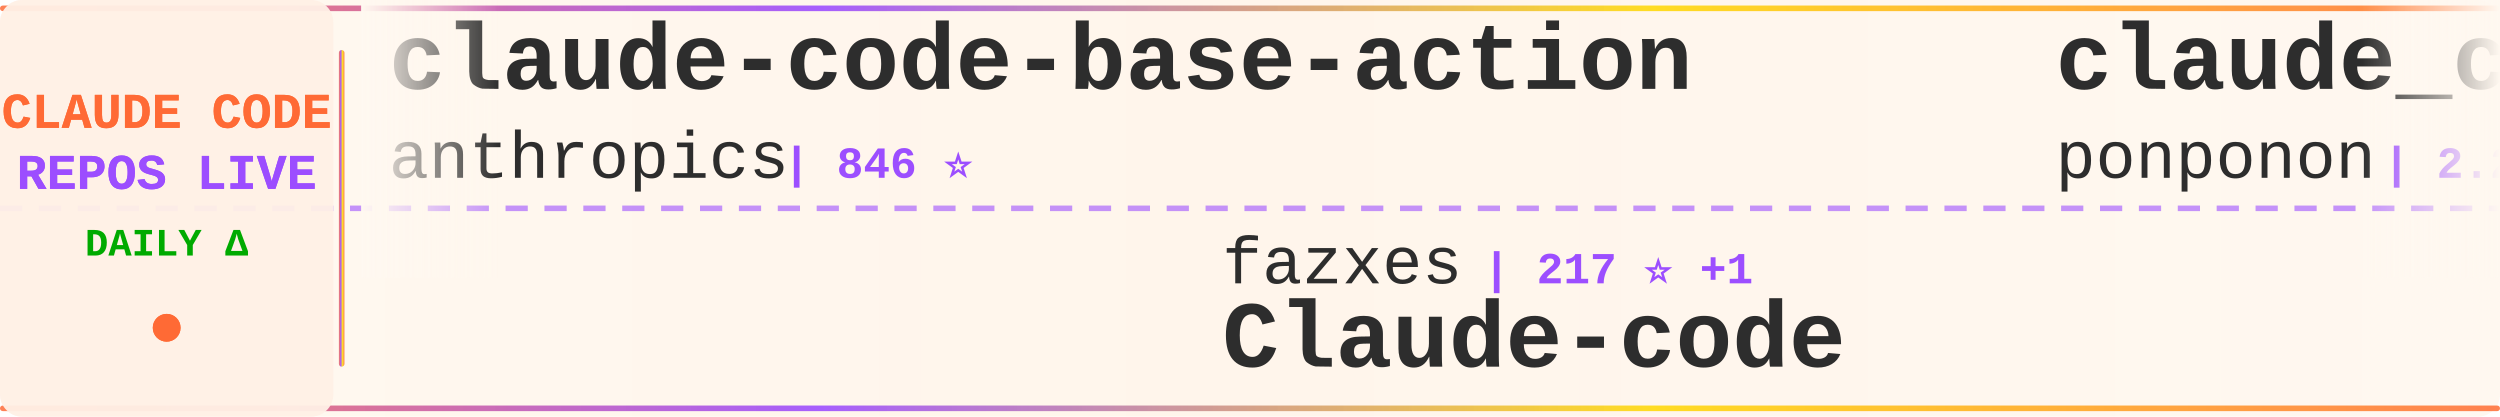
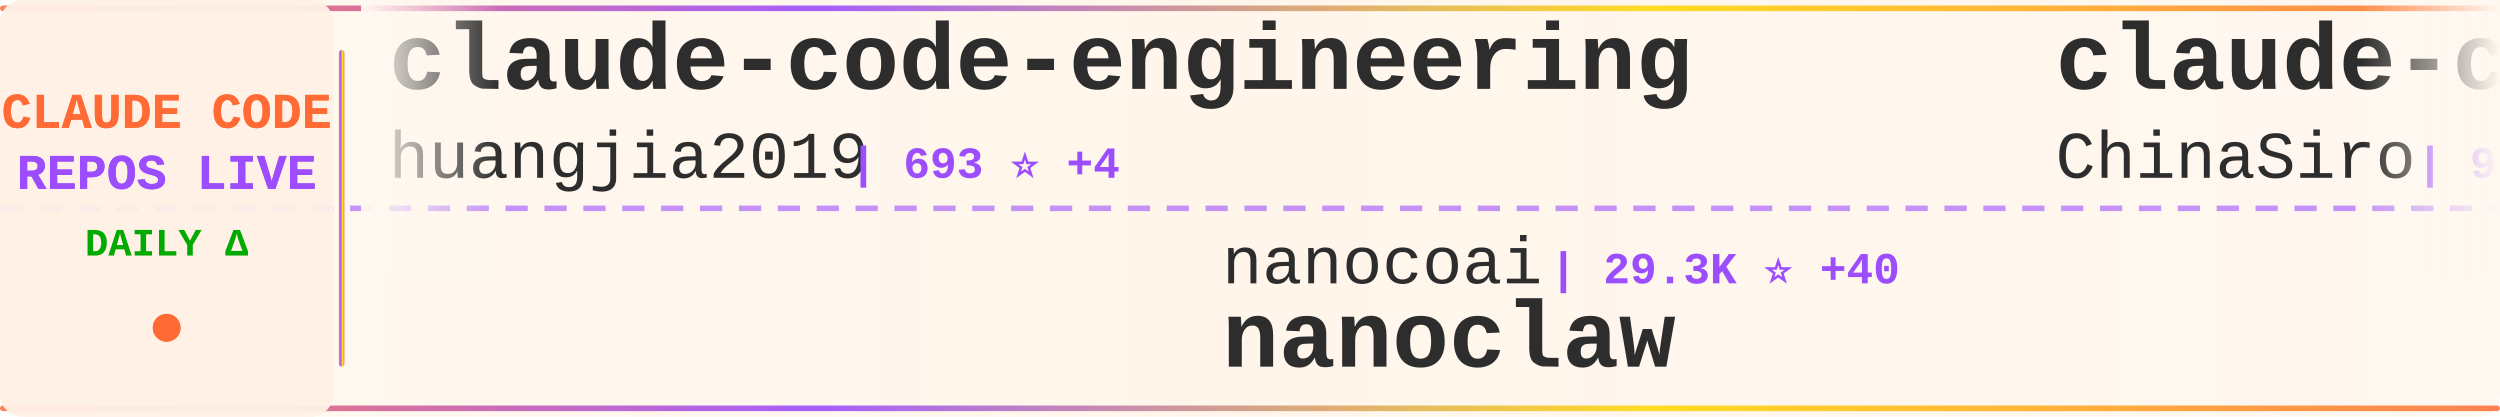
<svg xmlns="http://www.w3.org/2000/svg" width="900" height="150">
  <defs>
    <linearGradient id="tickerBg" x1="0%" y1="0%" x2="100%" y2="0%">
      <stop offset="0%" style="stop-color:#fff8f0;stop-opacity:0.98" />
      <stop offset="50%" style="stop-color:#fff5eb;stop-opacity:1" />
      <stop offset="100%" style="stop-color:#fff8f0;stop-opacity:0.98" />
    </linearGradient>
    <linearGradient id="borderGrad" x1="0%" y1="0%" x2="100%" y2="0%">
      <stop offset="0%" style="stop-color:#FF6B35;stop-opacity:0.85">
        <animate attributeName="stop-opacity" values="0.85;1;0.85" dur="2s" repeatCount="indefinite" />
      </stop>
      <stop offset="33%" style="stop-color:#9C4EFF;stop-opacity:0.9">
        <animate attributeName="stop-opacity" values="0.9;1;0.9" dur="2.2s" repeatCount="indefinite" />
      </stop>
      <stop offset="66%" style="stop-color:#FFD700;stop-opacity:0.85">
        <animate attributeName="stop-opacity" values="0.85;1;0.85" dur="1.8s" repeatCount="indefinite" />
      </stop>
      <stop offset="100%" style="stop-color:#FF6B35;stop-opacity:0.85">
        <animate attributeName="stop-opacity" values="0.85;1;0.85" dur="2s" repeatCount="indefinite" />
      </stop>
    </linearGradient>
    <filter id="textGlow">
      <feGaussianBlur stdDeviation="0.15" result="coloredBlur" />
      <feMerge>
        <feMergeNode in="coloredBlur" />
        <feMergeNode in="SourceGraphic" />
      </feMerge>
    </filter>
    <filter id="metricGlow">
      <feGaussianBlur stdDeviation="0.2" result="coloredBlur" />
      <feMerge>
        <feMergeNode in="coloredBlur" />
        <feMergeNode in="SourceGraphic" />
      </feMerge>
    </filter>
    <linearGradient id="leftFade" x1="0%" y1="0%" x2="100%" y2="0%">
      <stop offset="0%" style="stop-color:#fff8f0;stop-opacity:1" />
      <stop offset="100%" style="stop-color:#fff8f0;stop-opacity:0" />
    </linearGradient>
    <linearGradient id="rightFade" x1="0%" y1="0%" x2="100%" y2="0%">
      <stop offset="0%" style="stop-color:#fff8f0;stop-opacity:0" />
      <stop offset="100%" style="stop-color:#fff8f0;stop-opacity:1" />
    </linearGradient>
  </defs>
  <rect width="900" height="150" fill="url(#tickerBg)" rx="8" />
  <rect x="0" y="2" width="900" height="2" fill="url(#borderGrad)" rx="1" />
  <rect x="0" y="146" width="900" height="2" fill="url(#borderGrad)" rx="1" />
  <line x1="0" y1="75" x2="900" y2="75" stroke="#9C4EFF" stroke-width="2" stroke-dasharray="8 6" opacity="0.6" />
  <rect x="0" y="0" width="120" height="150" fill="#fff0e6" opacity="0.95" rx="8" />
  <text x="60" y="46" font-family="'Courier New', monospace" font-size="18" font-weight="bold" fill="#FF6B35" text-anchor="middle" filter="url(#textGlow)">
    CLAUDE CODE
  </text>
  <text x="60" y="68" font-family="'Courier New', monospace" font-size="18" font-weight="bold" fill="#9C4EFF" text-anchor="middle" filter="url(#textGlow)">
    REPOS LIVE
  </text>
  <text x="60" y="92" font-family="'Courier New', monospace" font-size="14" font-weight="bold" fill="#00aa00" text-anchor="middle">
    DAILY Δ
  </text>
  <circle cx="60" cy="118" r="5" fill="#FF6B35" filter="url(#metricGlow)">
    <animate attributeName="r" values="4;6;4" dur="1.5s" repeatCount="indefinite" />
    <animate attributeName="opacity" values="0.6;1;0.6" dur="1.5s" repeatCount="indefinite" />
  </circle>
  <rect x="122" y="18" width="2" height="114" fill="url(#borderGrad)" rx="1" />
  <clipPath id="tickerClip">
    <rect x="130" y="0" width="770" height="150" />
  </clipPath>
  <g clip-path="url(#tickerClip)">
    <g id="tickerItems">
      <animateTransform attributeName="transform" attributeType="XML" type="translate" from="0 0" to="-3000 0" dur="54s" repeatCount="indefinite" />
      <g transform="translate(0, 0)">
-         <text x="140" y="32" font-family="'Courier New', monospace" font-size="34" font-weight="bold" fill="#2d2d2d">claude-code-base-action</text>
-         <text x="140" y="64" font-family="'Courier New', monospace" font-size="24" font-weight="normal" fill="#2d2d2d" opacity="1.0">anthropics</text>
-         <text x="282" y="64" font-family="'Courier New', monospace" font-size="16" font-weight="bold" fill="#9C4EFF"> | 846 ⭐</text>
+         <text x="140" y="32" font-family="'Courier New', monospace" font-size="34" font-weight="bold" fill="#2d2d2d">claude-code-engineering</text>
+         <text x="140" y="64" font-family="'Courier New', monospace" font-size="24" font-weight="normal" fill="#2d2d2d" opacity="1.0">huangjia2019</text>
+         <text x="306" y="64" font-family="'Courier New', monospace" font-size="16" font-weight="bold" fill="#9C4EFF"> | 693 ⭐ +4</text>
      </g>
      <g transform="translate(300, 0)">
-         <text x="140" y="102" font-family="'Courier New', monospace" font-size="24" font-weight="normal" fill="#2d2d2d" opacity="1.0">fazxes</text>
-         <text x="234" y="102" font-family="'Courier New', monospace" font-size="16" font-weight="bold" fill="#9C4EFF"> | 217 ⭐ +1</text>
-         <text x="140" y="132" font-family="'Courier New', monospace" font-size="34" font-weight="bold" fill="#2d2d2d">Claude-code</text>
+         <text x="140" y="102" font-family="'Courier New', monospace" font-size="24" font-weight="normal" fill="#2d2d2d" opacity="1.0">nanocoai</text>
+         <text x="258" y="102" font-family="'Courier New', monospace" font-size="16" font-weight="bold" fill="#9C4EFF"> | 29.3K ⭐ +40</text>
+         <text x="140" y="132" font-family="'Courier New', monospace" font-size="34" font-weight="bold" fill="#2d2d2d">nanoclaw</text>
      </g>
      <g transform="translate(600, 0)">
-         <text x="140" y="32" font-family="'Courier New', monospace" font-size="34" font-weight="bold" fill="#2d2d2d">claude_code_src</text>
-         <text x="140" y="64" font-family="'Courier New', monospace" font-size="24" font-weight="normal" fill="#2d2d2d" opacity="1.0">ponponon</text>
-         <text x="258" y="64" font-family="'Courier New', monospace" font-size="16" font-weight="bold" fill="#9C4EFF"> | 2.2K ⭐ +1</text>
+         <text x="140" y="32" font-family="'Courier New', monospace" font-size="34" font-weight="bold" fill="#2d2d2d">claude-code-sourcemap</text>
+         <text x="140" y="64" font-family="'Courier New', monospace" font-size="24" font-weight="normal" fill="#2d2d2d" opacity="1.0">ChinaSiro</text>
+         <text x="270" y="64" font-family="'Courier New', monospace" font-size="16" font-weight="bold" fill="#9C4EFF"> | 9.2K ⭐ +8</text>
      </g>
      <g transform="translate(900, 0)">
-         <text x="140" y="102" font-family="'Courier New', monospace" font-size="24" font-weight="normal" fill="#2d2d2d" opacity="1.0">centminmod</text>
-         <text x="282" y="102" font-family="'Courier New', monospace" font-size="16" font-weight="bold" fill="#9C4EFF"> | 2.3K ⭐ +1</text>
-         <text x="140" y="132" font-family="'Courier New', monospace" font-size="34" font-weight="bold" fill="#2d2d2d">my-claude-code-setup</text>
+         <text x="140" y="102" font-family="'Courier New', monospace" font-size="24" font-weight="normal" fill="#2d2d2d" opacity="1.0">fuergaosi233</text>
+         <text x="306" y="102" font-family="'Courier New', monospace" font-size="16" font-weight="bold" fill="#9C4EFF"> | 2.6K ⭐ +2</text>
+         <text x="140" y="132" font-family="'Courier New', monospace" font-size="34" font-weight="bold" fill="#2d2d2d">claude-code-proxy</text>
      </g>
      <g transform="translate(1200, 0)">
-         <text x="140" y="32" font-family="'Courier New', monospace" font-size="34" font-weight="bold" fill="#2d2d2d">claude-code-system-promp...</text>
-         <text x="140" y="64" font-family="'Courier New', monospace" font-size="24" font-weight="normal" fill="#2d2d2d" opacity="1.0">Piebald-AI</text>
-         <text x="282" y="64" font-family="'Courier New', monospace" font-size="16" font-weight="bold" fill="#9C4EFF"> | 10.5K ⭐ +31</text>
+         <text x="140" y="32" font-family="'Courier New', monospace" font-size="34" font-weight="bold" fill="#2d2d2d">awesome-claude-code-tool...</text>
+         <text x="140" y="64" font-family="'Courier New', monospace" font-size="24" font-weight="normal" fill="#2d2d2d" opacity="1.0">rohitg00</text>
+         <text x="258" y="64" font-family="'Courier New', monospace" font-size="16" font-weight="bold" fill="#9C4EFF"> | 1.8K ⭐ +6</text>
      </g>
      <g transform="translate(1500, 0)">
-         <text x="140" y="102" font-family="'Courier New', monospace" font-size="24" font-weight="normal" fill="#2d2d2d" opacity="1.0">wanshuiyin</text>
-         <text x="282" y="102" font-family="'Courier New', monospace" font-size="16" font-weight="bold" fill="#9C4EFF"> | 10.5K ⭐ +56</text>
-         <text x="140" y="132" font-family="'Courier New', monospace" font-size="34" font-weight="bold" fill="#2d2d2d">Auto-claude-code-researc...</text>
-       </g>
-       <g transform="translate(1800, 0)">
-         <text x="140" y="32" font-family="'Courier New', monospace" font-size="34" font-weight="bold" fill="#2d2d2d">claude-code-hooks-master...</text>
-         <text x="140" y="64" font-family="'Courier New', monospace" font-size="24" font-weight="normal" fill="#2d2d2d" opacity="1.0">disler</text>
-         <text x="234" y="64" font-family="'Courier New', monospace" font-size="16" font-weight="bold" fill="#9C4EFF"> | 3.7K ⭐ +4</text>
-       </g>
-       <g transform="translate(2100, 0)">
        <text x="140" y="102" font-family="'Courier New', monospace" font-size="24" font-weight="normal" fill="#2d2d2d" opacity="1.0">JrCx7scC</text>
        <text x="258" y="102" font-family="'Courier New', monospace" font-size="16" font-weight="bold" fill="#9C4EFF"> | 368 ⭐</text>
        <text x="140" y="132" font-family="'Courier New', monospace" font-size="34" font-weight="bold" fill="#2d2d2d">claude-code-source</text>
      </g>
+       <g transform="translate(1800, 0)">
+         <text x="140" y="32" font-family="'Courier New', monospace" font-size="34" font-weight="bold" fill="#2d2d2d">awesome-claude-code-suba...</text>
+         <text x="140" y="64" font-family="'Courier New', monospace" font-size="24" font-weight="normal" fill="#2d2d2d" opacity="1.0">VoltAgent</text>
+         <text x="270" y="64" font-family="'Courier New', monospace" font-size="16" font-weight="bold" fill="#9C4EFF"> | 20.4K ⭐ +64</text>
+       </g>
+       <g transform="translate(2100, 0)">
+         <text x="140" y="102" font-family="'Courier New', monospace" font-size="24" font-weight="normal" fill="#2d2d2d" opacity="1.0">ykdojo</text>
+         <text x="234" y="102" font-family="'Courier New', monospace" font-size="16" font-weight="bold" fill="#9C4EFF"> | 8.5K ⭐ +20</text>
+         <text x="140" y="132" font-family="'Courier New', monospace" font-size="34" font-weight="bold" fill="#2d2d2d">claude-code-tips</text>
+       </g>
      <g transform="translate(2400, 0)">
-         <text x="140" y="32" font-family="'Courier New', monospace" font-size="34" font-weight="bold" fill="#2d2d2d">claude-code-workflows</text>
-         <text x="140" y="64" font-family="'Courier New', monospace" font-size="24" font-weight="normal" fill="#2d2d2d" opacity="1.0">OneRedOak</text>
-         <text x="270" y="64" font-family="'Courier New', monospace" font-size="16" font-weight="bold" fill="#9C4EFF"> | 3.8K ⭐</text>
+         <text x="140" y="32" font-family="'Courier New', monospace" font-size="34" font-weight="bold" fill="#2d2d2d">Claude-Code-Game-Studios</text>
+         <text x="140" y="64" font-family="'Courier New', monospace" font-size="24" font-weight="normal" fill="#2d2d2d" opacity="1.0">Donchitos</text>
+         <text x="270" y="64" font-family="'Courier New', monospace" font-size="16" font-weight="bold" fill="#9C4EFF"> | 19.8K ⭐ +105</text>
      </g>
      <g transform="translate(2700, 0)">
-         <text x="140" y="102" font-family="'Courier New', monospace" font-size="24" font-weight="normal" fill="#2d2d2d" opacity="1.0">liuup</text>
-         <text x="222" y="102" font-family="'Courier New', monospace" font-size="16" font-weight="bold" fill="#9C4EFF"> | 2.7K ⭐ +16</text>
-         <text x="140" y="132" font-family="'Courier New', monospace" font-size="34" font-weight="bold" fill="#2d2d2d">claude-code-analysis</text>
+         <text x="140" y="102" font-family="'Courier New', monospace" font-size="24" font-weight="normal" fill="#2d2d2d" opacity="1.0">1rgs</text>
+         <text x="210" y="102" font-family="'Courier New', monospace" font-size="16" font-weight="bold" fill="#9C4EFF"> | 3.6K ⭐ +3</text>
+         <text x="140" y="132" font-family="'Courier New', monospace" font-size="34" font-weight="bold" fill="#2d2d2d">claude-code-proxy</text>
      </g>
      <g transform="translate(3000, 0)">
-         <text x="140" y="32" font-family="'Courier New', monospace" font-size="34" font-weight="bold" fill="#2d2d2d">claude-code-base-action</text>
-         <text x="140" y="64" font-family="'Courier New', monospace" font-size="24" font-weight="normal" fill="#2d2d2d" opacity="1.0">anthropics</text>
-         <text x="282" y="64" font-family="'Courier New', monospace" font-size="16" font-weight="bold" fill="#9C4EFF"> | 846 ⭐</text>
+         <text x="140" y="32" font-family="'Courier New', monospace" font-size="34" font-weight="bold" fill="#2d2d2d">claude-code-engineering</text>
+         <text x="140" y="64" font-family="'Courier New', monospace" font-size="24" font-weight="normal" fill="#2d2d2d" opacity="1.0">huangjia2019</text>
+         <text x="306" y="64" font-family="'Courier New', monospace" font-size="16" font-weight="bold" fill="#9C4EFF"> | 693 ⭐ +4</text>
      </g>
      <g transform="translate(3300, 0)">
-         <text x="140" y="102" font-family="'Courier New', monospace" font-size="24" font-weight="normal" fill="#2d2d2d" opacity="1.0">fazxes</text>
-         <text x="234" y="102" font-family="'Courier New', monospace" font-size="16" font-weight="bold" fill="#9C4EFF"> | 217 ⭐ +1</text>
-         <text x="140" y="132" font-family="'Courier New', monospace" font-size="34" font-weight="bold" fill="#2d2d2d">Claude-code</text>
+         <text x="140" y="102" font-family="'Courier New', monospace" font-size="24" font-weight="normal" fill="#2d2d2d" opacity="1.0">nanocoai</text>
+         <text x="258" y="102" font-family="'Courier New', monospace" font-size="16" font-weight="bold" fill="#9C4EFF"> | 29.3K ⭐ +40</text>
+         <text x="140" y="132" font-family="'Courier New', monospace" font-size="34" font-weight="bold" fill="#2d2d2d">nanoclaw</text>
      </g>
      <g transform="translate(3600, 0)">
-         <text x="140" y="32" font-family="'Courier New', monospace" font-size="34" font-weight="bold" fill="#2d2d2d">claude_code_src</text>
-         <text x="140" y="64" font-family="'Courier New', monospace" font-size="24" font-weight="normal" fill="#2d2d2d" opacity="1.0">ponponon</text>
-         <text x="258" y="64" font-family="'Courier New', monospace" font-size="16" font-weight="bold" fill="#9C4EFF"> | 2.2K ⭐ +1</text>
+         <text x="140" y="32" font-family="'Courier New', monospace" font-size="34" font-weight="bold" fill="#2d2d2d">claude-code-sourcemap</text>
+         <text x="140" y="64" font-family="'Courier New', monospace" font-size="24" font-weight="normal" fill="#2d2d2d" opacity="1.0">ChinaSiro</text>
+         <text x="270" y="64" font-family="'Courier New', monospace" font-size="16" font-weight="bold" fill="#9C4EFF"> | 9.2K ⭐ +8</text>
      </g>
      <g transform="translate(3900, 0)">
-         <text x="140" y="102" font-family="'Courier New', monospace" font-size="24" font-weight="normal" fill="#2d2d2d" opacity="1.0">centminmod</text>
-         <text x="282" y="102" font-family="'Courier New', monospace" font-size="16" font-weight="bold" fill="#9C4EFF"> | 2.3K ⭐ +1</text>
-         <text x="140" y="132" font-family="'Courier New', monospace" font-size="34" font-weight="bold" fill="#2d2d2d">my-claude-code-setup</text>
+         <text x="140" y="102" font-family="'Courier New', monospace" font-size="24" font-weight="normal" fill="#2d2d2d" opacity="1.0">fuergaosi233</text>
+         <text x="306" y="102" font-family="'Courier New', monospace" font-size="16" font-weight="bold" fill="#9C4EFF"> | 2.6K ⭐ +2</text>
+         <text x="140" y="132" font-family="'Courier New', monospace" font-size="34" font-weight="bold" fill="#2d2d2d">claude-code-proxy</text>
      </g>
    </g>
  </g>
  <rect x="130" y="0" width="50" height="100" fill="url(#leftFade)" />
  <rect x="850" y="0" width="50" height="100" fill="url(#rightFade)" />
</svg>
